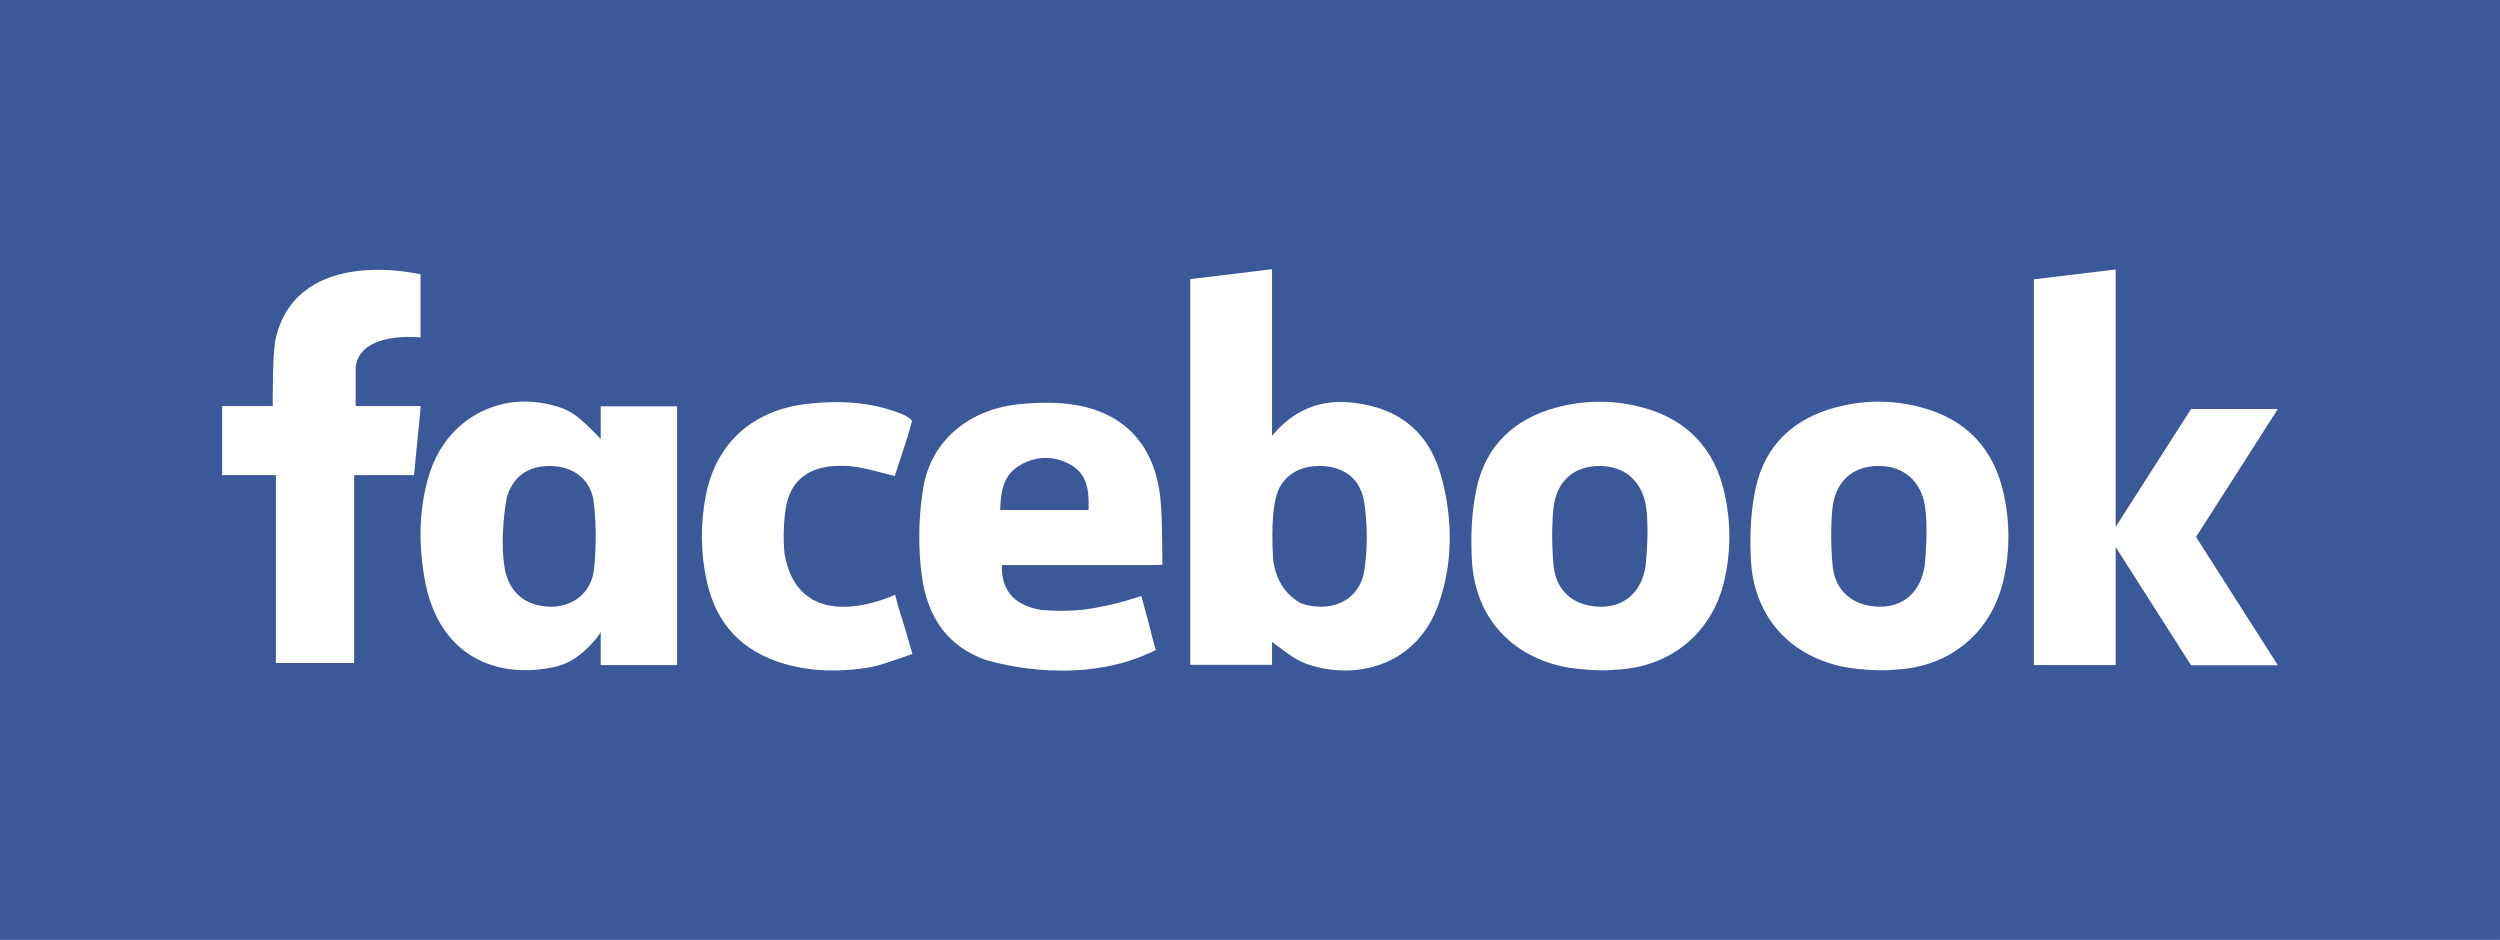
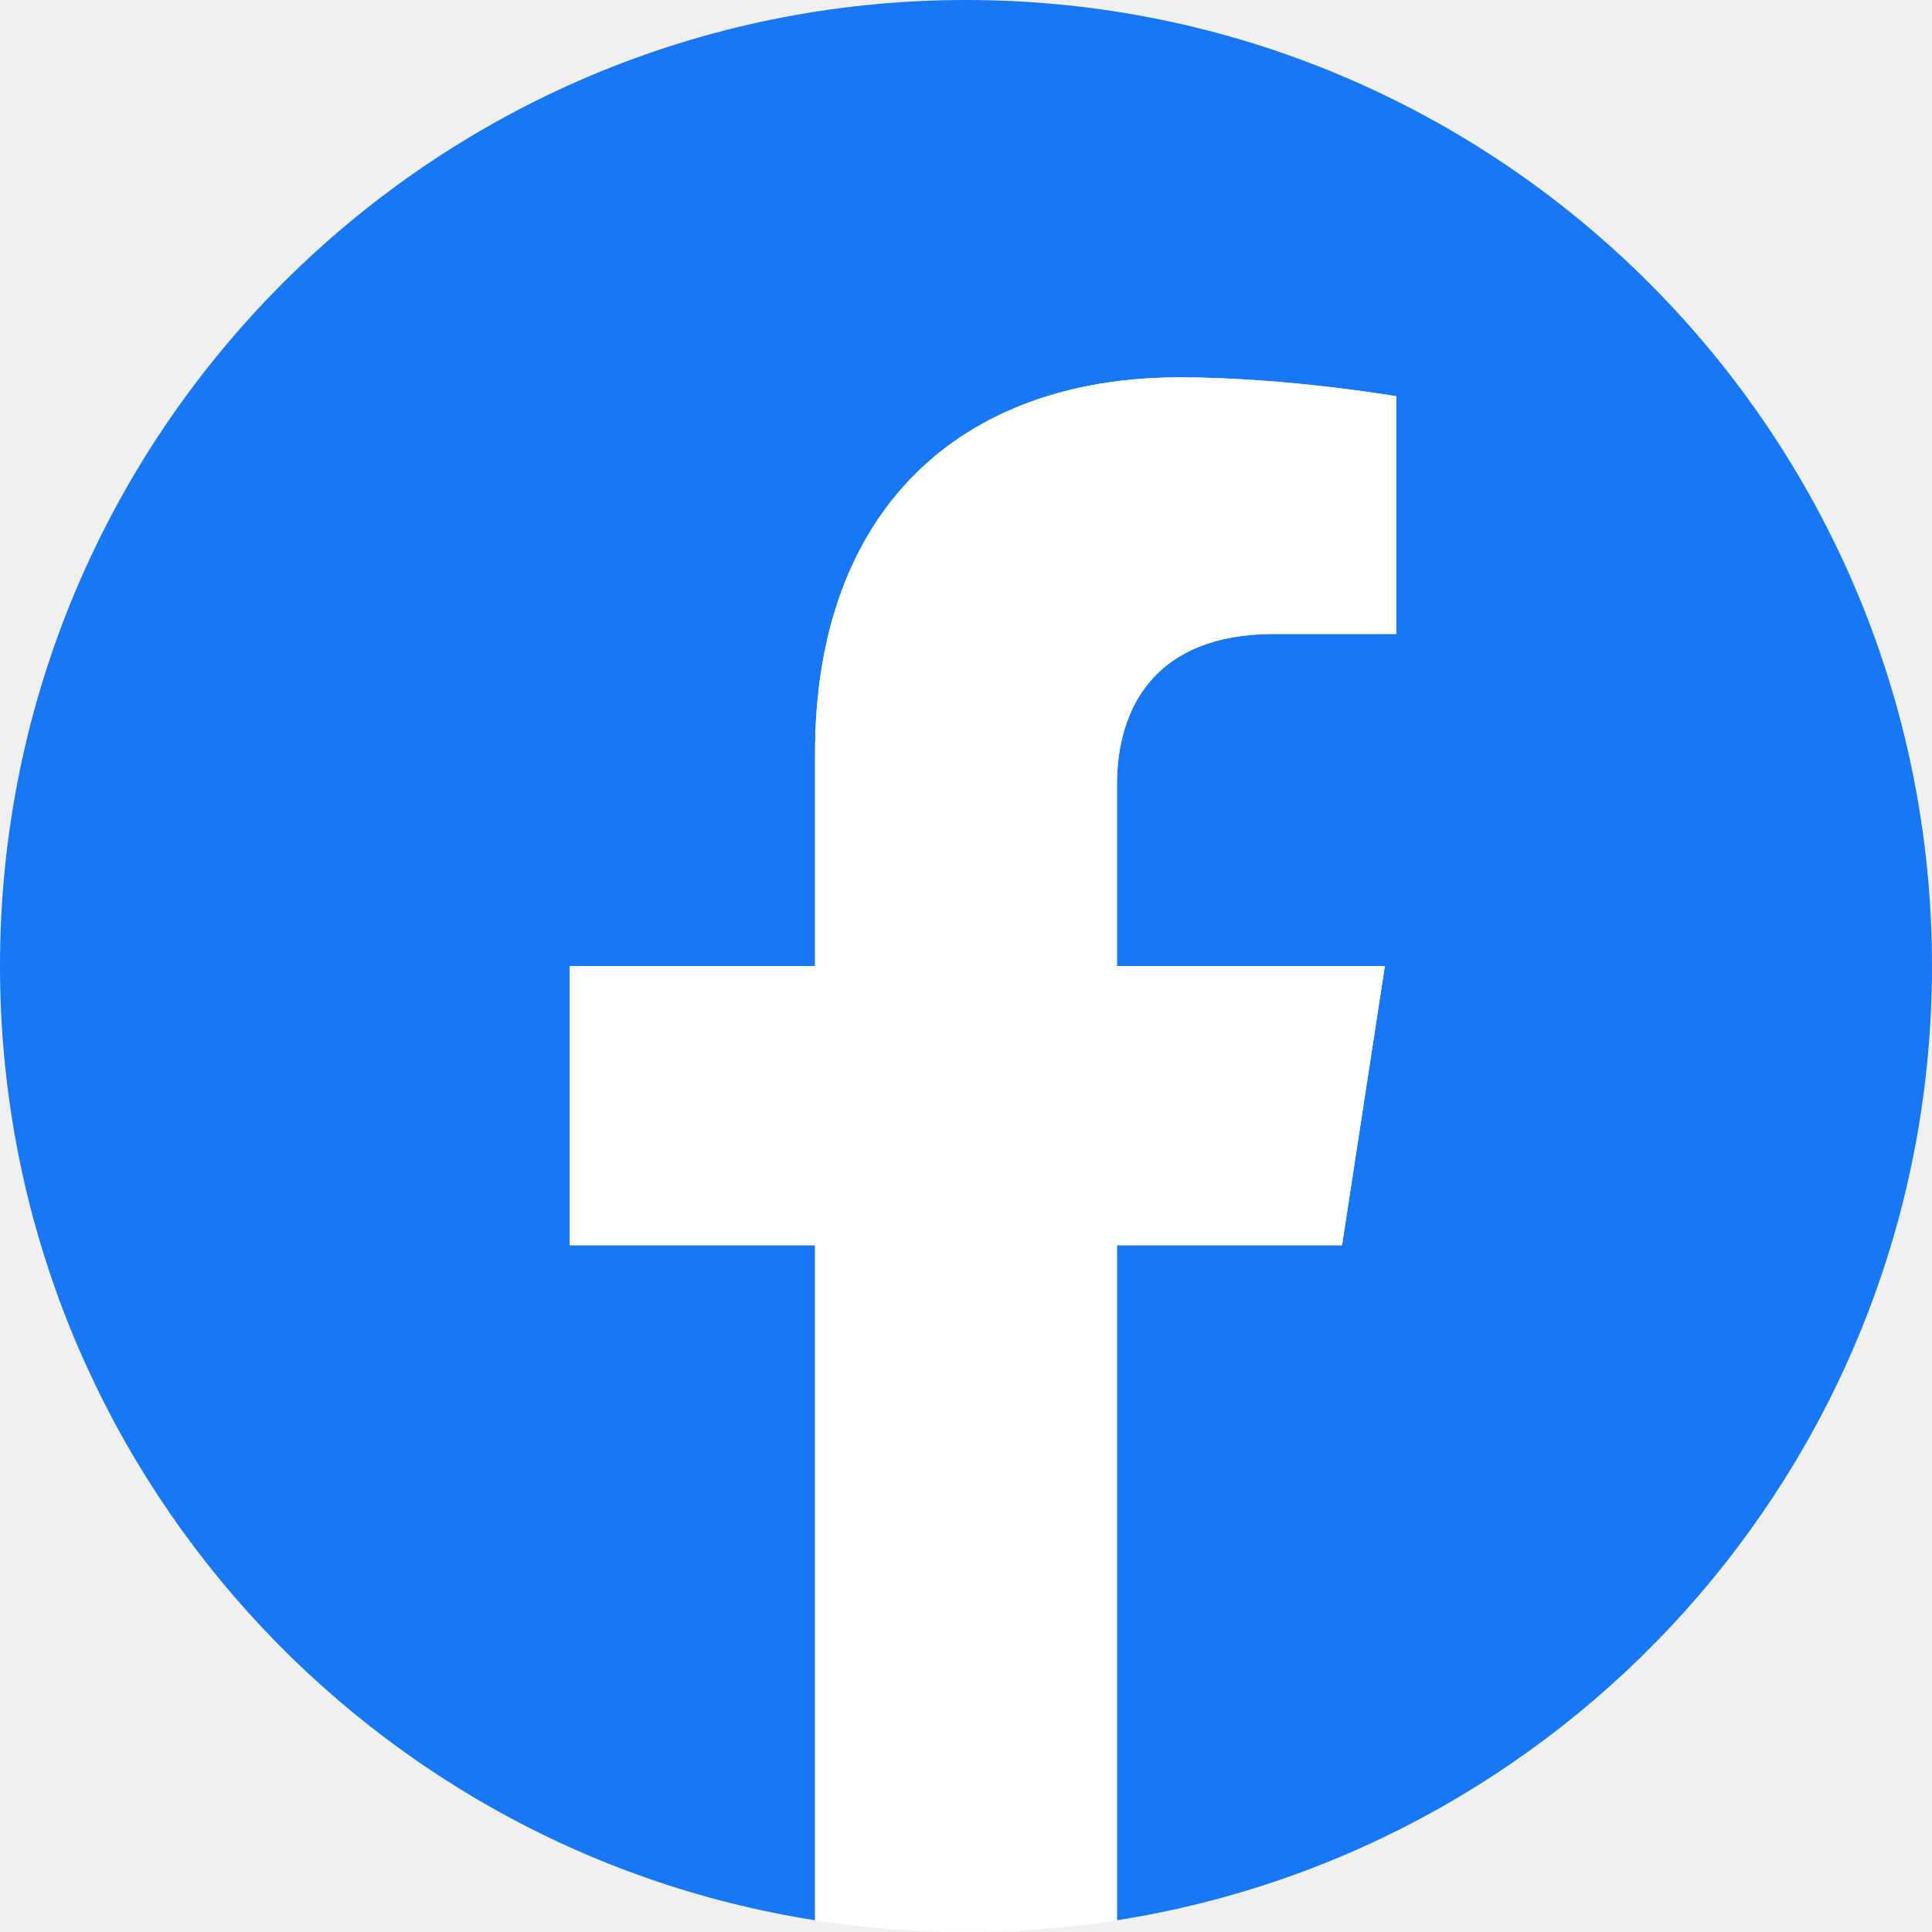
- <svg xmlns="http://www.w3.org/2000/svg" version="1.1" id="Layer_1" x="0px" y="0px" viewBox="0 0 266 100" enable-background="new 0 0 266 100" xml:space="preserve" preserveAspectRatio="xMidYMid meet">
-   <g>
-     <g>
-       <rect fill="#3B5998" width="265.999" height="100" />
-     </g>
-     <g>
-       <path fill-rule="evenodd" clip-rule="evenodd" fill="#FFFFFF" d="M143.88,42.839c-3.287-0.351-6.131,0.645-8.535,3.536v-0.899l0,0    V29.87v-0.172v-1.054l-8.705,1.054v41.04h8.705v-2.436c1.174,0.838,2.316,1.847,3.652,2.325c5.072,1.818,11.76,0.336,14.1-6.448    c1.502-4.352,1.463-8.814,0.332-13.215C152.175,46.075,148.921,43.376,143.88,42.839z M145.181,60.613    c-0.383,2.706-2.537,4.124-5.094,3.925c-0.639-0.05-1.217-0.181-1.736-0.384c-2.061-1.183-2.684-3.164-2.865-4.408    c-0.002,0.001-0.004,0.001-0.004,0.002c-0.141-1.925-0.293-5.95,0.646-7.852c0.797-1.458,2.188-2.252,4.033-2.313    c2.621-0.086,4.604,1.214,4.994,3.874C145.501,55.801,145.517,58.271,145.181,60.613z" />
-       <path fill-rule="evenodd" clip-rule="evenodd" fill="#FFFFFF" d="M174.731,43.346c-3.025-0.809-6.08-0.799-9.098,0.005    c-4.52,1.203-7.549,4.063-8.525,8.612c-0.533,2.482-0.639,5.121-0.498,7.666c0.322,5.822,3.922,9.969,9.51,11.257    c0.078,0.019,0.16,0.033,0.24,0.051h-0.002c0,0,0.016,0.003,0.041,0.008c0.215,0.043,0.43,0.083,0.646,0.116    c0.072,0.006,0.146,0.012,0.217,0.019c0.002,0,0.004,0,0.006,0c0.271,0.05,0.596,0.087,0.938,0.114    c1.094,0.116,2.486,0.199,3.648,0.062c0.008,0,0.012-0.002,0.018-0.003c0.059-0.001,0.119-0.001,0.178-0.005    c5.77-0.3,10.148-3.938,11.426-9.519c0.701-3.061,0.701-6.137,0.023-9.2C182.438,47.721,179.522,44.628,174.731,43.346z     M175.099,60.172c-0.029,0.181-0.059,0.36-0.1,0.538c-0.578,2.568-2.443,3.958-4.93,3.842c-2.674-0.125-4.508-1.687-4.766-4.358    c-0.186-1.951-0.203-3.944-0.041-5.897c0.258-3.084,2.184-4.77,5.078-4.713c2.373,0.046,4.068,1.393,4.672,3.678    C175.56,55.562,175.153,59.649,175.099,60.172z" />
-       <path fill-rule="evenodd" clip-rule="evenodd" fill="#FFFFFF" d="M44.054,43.202h-6.213V39.07    c0.454-3.906,6.906-3.164,6.906-3.164l0.002-0.267l-0.002-0.03v-6.416h-0.001v-0.001h-0.005    c-0.222-0.053-12.834-3.046-15.339,6.553c0,0.002,0,0.005-0.003,0.007c-0.005,0.021-0.011,0.042-0.016,0.063    c-0.394,1.2-0.367,6.696-0.362,7.387h-5.385v7.349h5.719v19.99h8.328v-19.99h6.37l0.717-7.349H44.054z" />
-       <path fill-rule="evenodd" clip-rule="evenodd" fill="#FFFFFF" d="M63.915,46.718c-0.102-0.113-0.203-0.222-0.29-0.313v-0.001    c-0.014-0.014-0.025-0.026-0.039-0.04c-0.121-0.126-0.206-0.21-0.206-0.21l0,0c-1.961-1.994-2.701-2.49-4.237-2.943    c-5.907-1.74-11.658,1.353-13.479,7.296c-1.119,3.652-1.135,7.411-0.479,11.109c1.417,8.009,7.374,10.691,13.723,9.369    c1.948-0.406,3.396-1.619,4.739-3.308c0,0,0.121-0.148,0.269-0.436v3.524h8.124V43.233h-8.124V46.718z M63.2,60.573    c-0.272,2.546-2.332,4.075-4.767,3.979c-2.495-0.097-4.146-1.433-4.685-3.827c-0.646-3.406,0.11-7.453,0.174-7.781    c0.652-2.286,2.315-3.417,4.755-3.36c2.396,0.054,4.243,1.472,4.513,3.954C63.443,55.86,63.449,58.25,63.2,60.573z" />
-       <path fill-rule="evenodd" clip-rule="evenodd" fill="#FFFFFF" d="M96.852,68.792c-0.377-1.379-0.806-2.739-1.221-4.053    l-0.392-1.461c0,0-10.182,4.888-11.77-4.4c-0.147-1.533-0.102-3.115,0.109-4.628c0.396-2.855,2.138-4.384,4.909-4.646    c0.936-0.089,1.91-0.044,2.837,0.113c1.262,0.213,2.494,0.593,3.875,0.934c0.48-1.469,0.971-2.922,1.428-4.385    c0.072-0.229,0.132-0.427,0.179-0.604l0.001,0l0.229-0.879c-0.057-0.117-0.196-0.238-0.382-0.356c0,0,0,0,0,0.001    c-0.234-0.196-0.633-0.359-1.256-0.587c-0.249-0.091-0.499-0.172-0.749-0.25c-0.224-0.071-0.37-0.113-0.37-0.113h0.001    c-2.675-0.765-5.421-0.824-8.211-0.53c-5.88,0.621-9.871,4.091-10.978,9.819c-0.581,3.014-0.554,6.065,0.113,9.088    c0.999,4.527,3.743,7.452,8.204,8.76c2.911,0.853,5.894,0.896,8.862,0.433c1.248-0.195,3.038-0.842,4.323-1.303l0.489-0.172    l-0.231-0.783L96.852,68.792z" />
-       <path fill-rule="evenodd" clip-rule="evenodd" fill="#FFFFFF" d="M123.657,58.021c-0.039-1.906-0.013-3.821-0.283-5.694    c-0.743-5.136-3.87-8.386-8.927-9.235c-1.93-0.323-3.971-0.28-5.932-0.093c-5.367,0.512-9.441,3.855-10.276,8.886    c-0.507,3.052-0.572,6.291-0.162,9.356c0.619,4.611,2.864,7.548,6.748,8.958c0.001,0,0.001,0,0.002,0    c0.017,0.001,0.034,0.004,0.051,0.006c-0.002,0.002-0.001,0.002-0.002,0.003c1.773,0.53,10.45,2.799,18.099-1.044l-0.307-1.126    c-0.003,0.002-0.008,0.002-0.011,0.002c-0.354-1.502-0.78-2.988-1.181-4.477l-0.043-0.146c0,0-0.159,0.057-0.441,0.147    c-0.006,0.001-0.014,0.001-0.02,0.002c-0.334,0.087-0.664,0.189-0.992,0.299c-0.061,0.02-0.121,0.039-0.182,0.057    c-1.158,0.326-2.813,0.728-4.561,0.953c-1.467,0.148-2.949,0.154-4.445,0.026c-2.429-0.402-4.288-1.703-4.199-4.779h1.388    c4.762,0,9.523,0,14.286-0.001c0.113,0,0.228,0.001,0.341-0.001l-0.001,0.002c0,0,1.023-0.013,1.066-0.023c0,0-0.001-0.27,0-0.303    L123.657,58.021z M115.827,54.267h-9.406c0.049-1.871,0.283-3.61,1.946-4.669c1.766-1.122,3.717-1.164,5.533-0.158    C115.736,50.454,115.88,52.286,115.827,54.267z" />
-       <polygon fill-rule="evenodd" clip-rule="evenodd" fill="#FFFFFF" points="242.362,43.52 233.128,43.52 225.108,56.058     225.108,29.896 225.108,29.724 225.108,28.669 216.403,29.724 216.403,70.765 225.108,70.765 225.108,58.205 233.128,70.783     242.362,70.783 233.659,57.129   " />
-       <path fill-rule="evenodd" clip-rule="evenodd" fill="#FFFFFF" d="M204.421,43.342c-3.025-0.81-6.082-0.8-9.1,0.004    c-4.518,1.204-7.547,4.063-8.523,8.611c-0.533,2.483-0.639,5.121-0.498,7.667c0.32,5.822,3.922,9.97,9.508,11.257    c0.08,0.019,0.162,0.033,0.242,0.051h-0.002c0,0,0.014,0.003,0.039,0.008c0.215,0.043,0.432,0.083,0.648,0.115    c0.072,0.007,0.145,0.014,0.217,0.018c0.002,0.002,0.004,0.002,0.006,0.002c0.273,0.05,0.596,0.088,0.936,0.115    c1.096,0.116,2.49,0.199,3.65,0.062c0.006-0.002,0.01-0.002,0.018-0.004c0.061-0.001,0.119-0.001,0.176-0.004    c5.771-0.301,10.15-3.94,11.428-9.519c0.701-3.061,0.701-6.138,0.025-9.201C212.126,47.716,209.212,44.623,204.421,43.342z     M204.788,60.167c-0.029,0.182-0.059,0.36-0.1,0.539c-0.58,2.568-2.443,3.956-4.93,3.842c-2.674-0.125-4.508-1.687-4.766-4.358    c-0.186-1.951-0.203-3.944-0.041-5.897c0.258-3.084,2.184-4.77,5.078-4.713c2.373,0.046,4.068,1.393,4.672,3.678    C205.247,55.556,204.843,59.645,204.788,60.167z" />
-     </g>
-   </g>
+ <svg xmlns="http://www.w3.org/2000/svg" width="1em" height="1em" viewBox="0 0 256 256">
+   <path fill="#1877f2" d="M256 128C256 57.308 198.692 0 128 0S0 57.308 0 128c0 63.888 46.808 116.843 108 126.445V165H75.5v-37H108V99.8c0-32.08 19.11-49.8 48.348-49.8C170.352 50 185 52.5 185 52.5V84h-16.14C152.959 84 148 93.867 148 103.99V128h35.5l-5.675 37H148v89.445c61.192-9.602 108-62.556 108-126.445" />
+   <path fill="#fff" d="m177.825 165l5.675-37H148v-24.01C148 93.866 152.959 84 168.86 84H185V52.5S170.352 50 156.347 50C127.11 50 108 67.72 108 99.8V128H75.5v37H108v89.445A129 129 0 0 0 128 256a129 129 0 0 0 20-1.555V165z" />
</svg>
